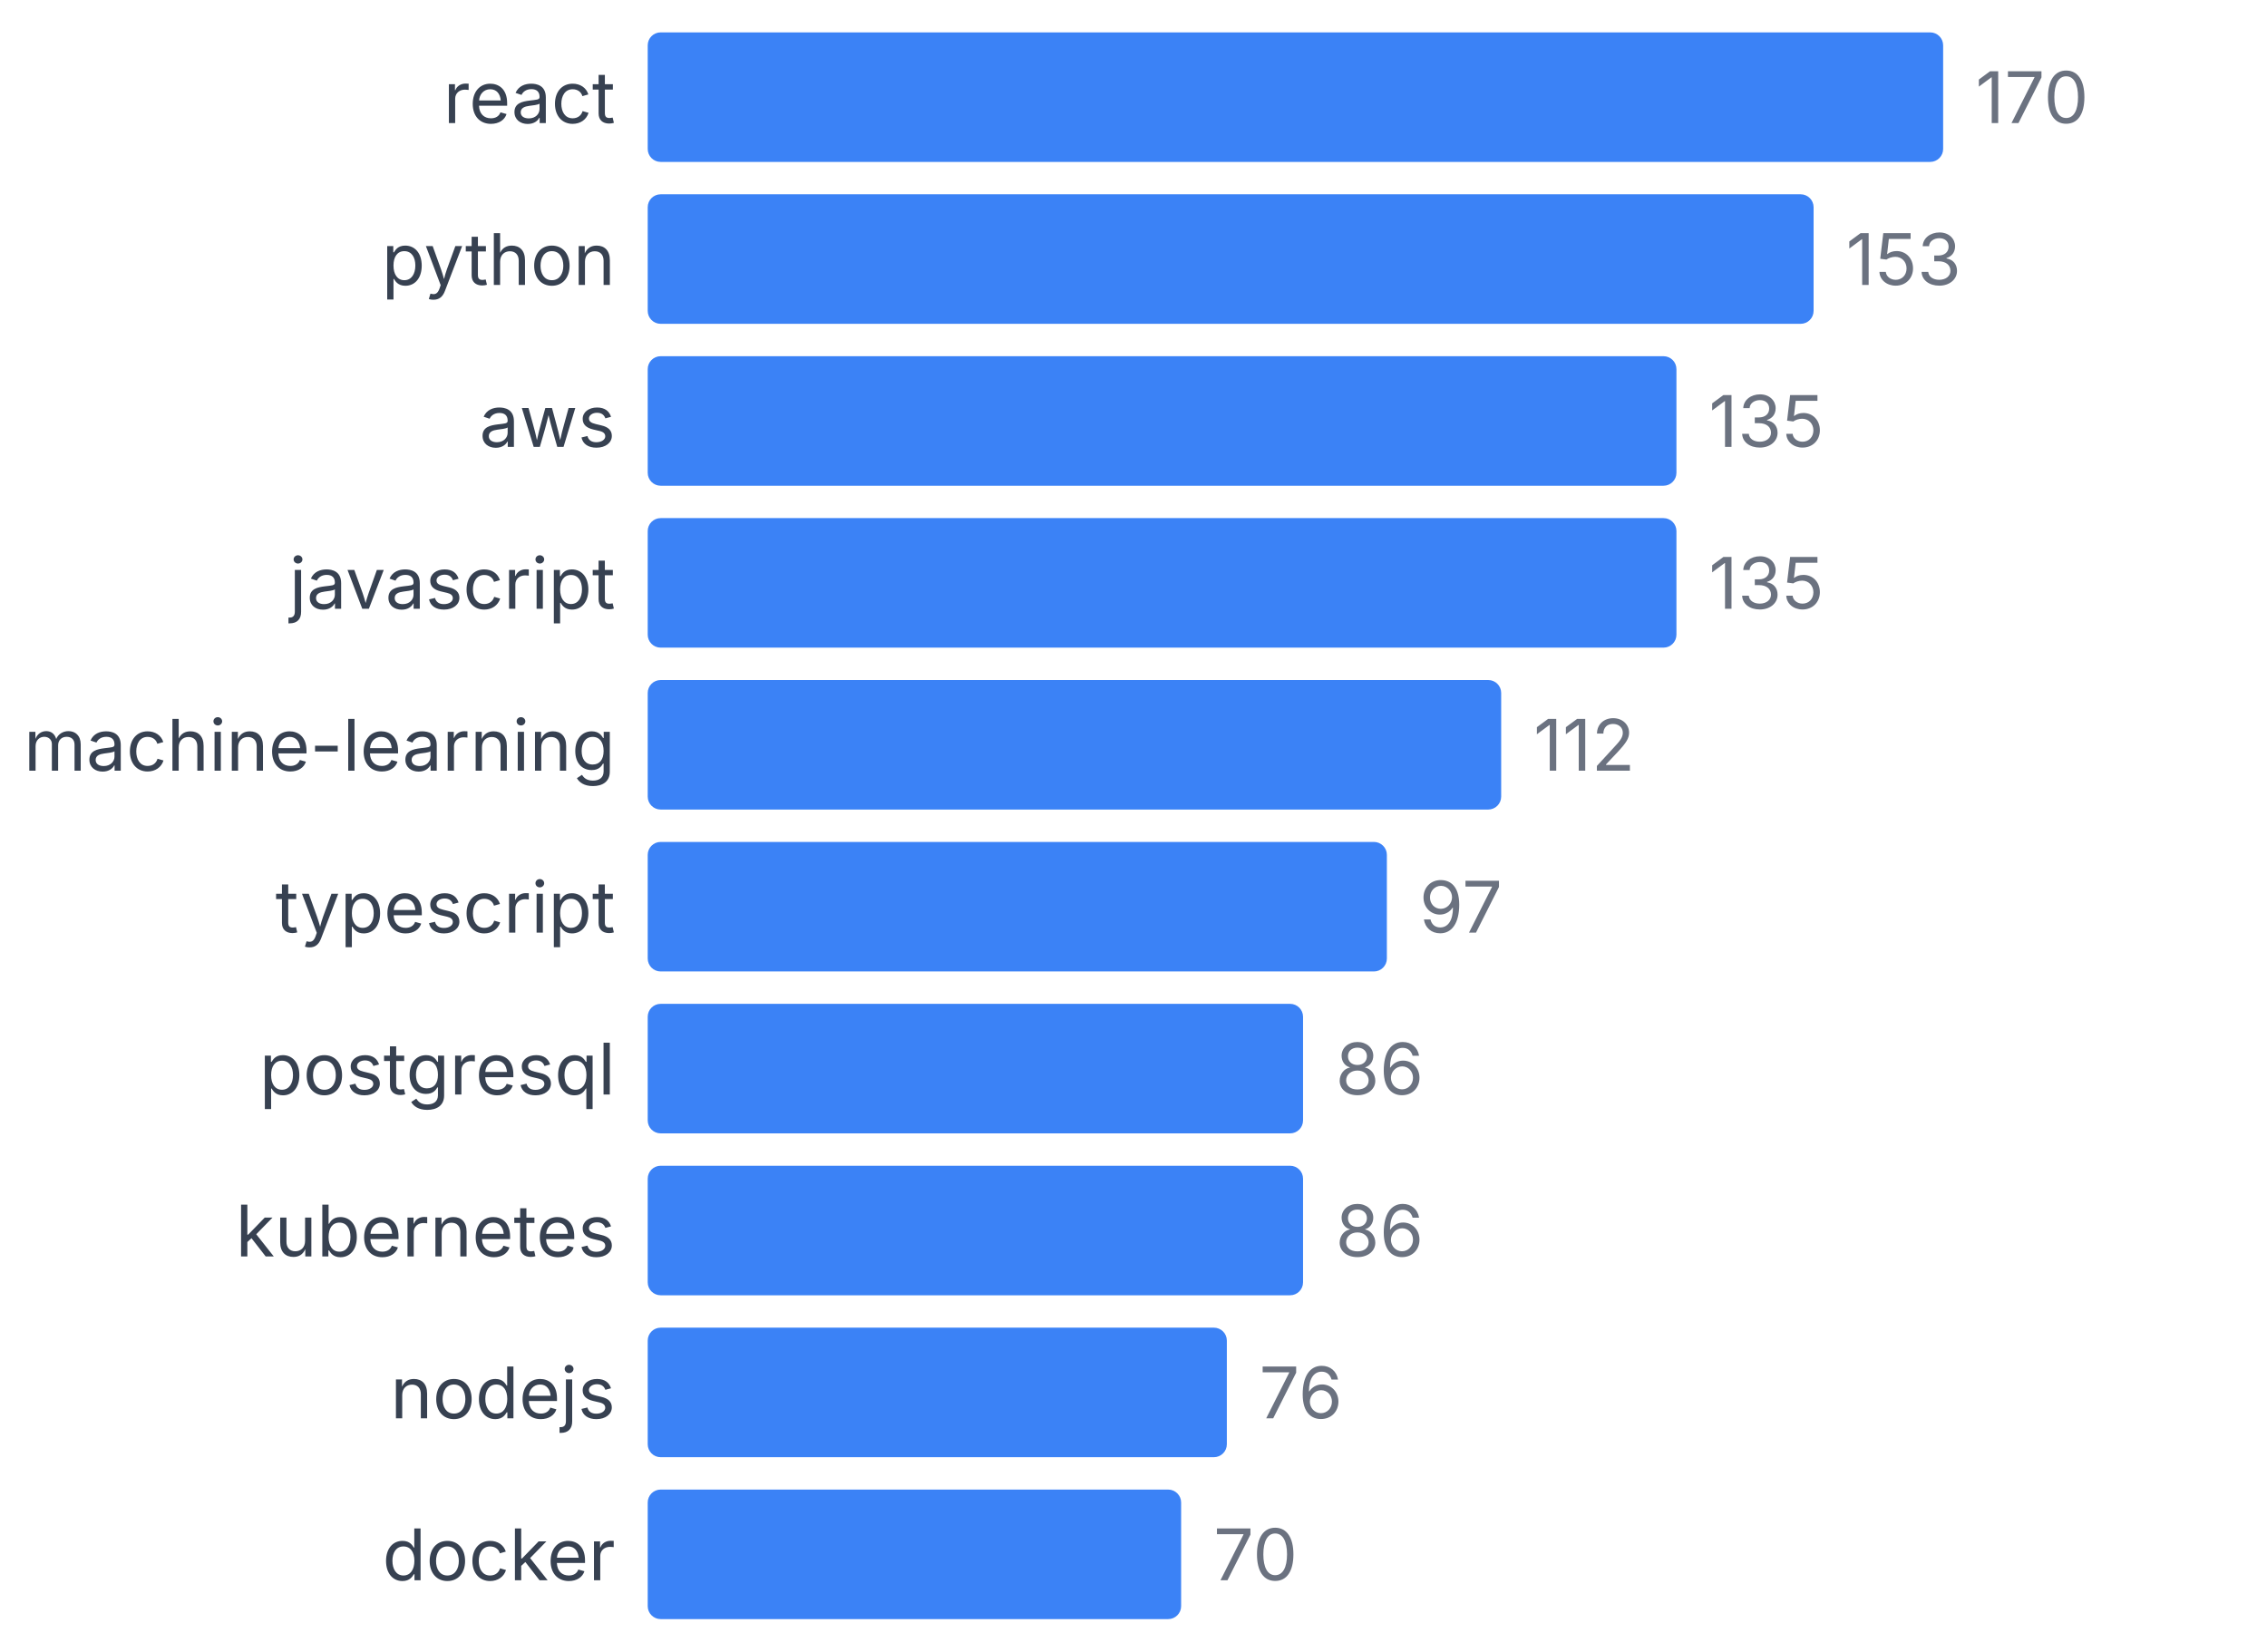
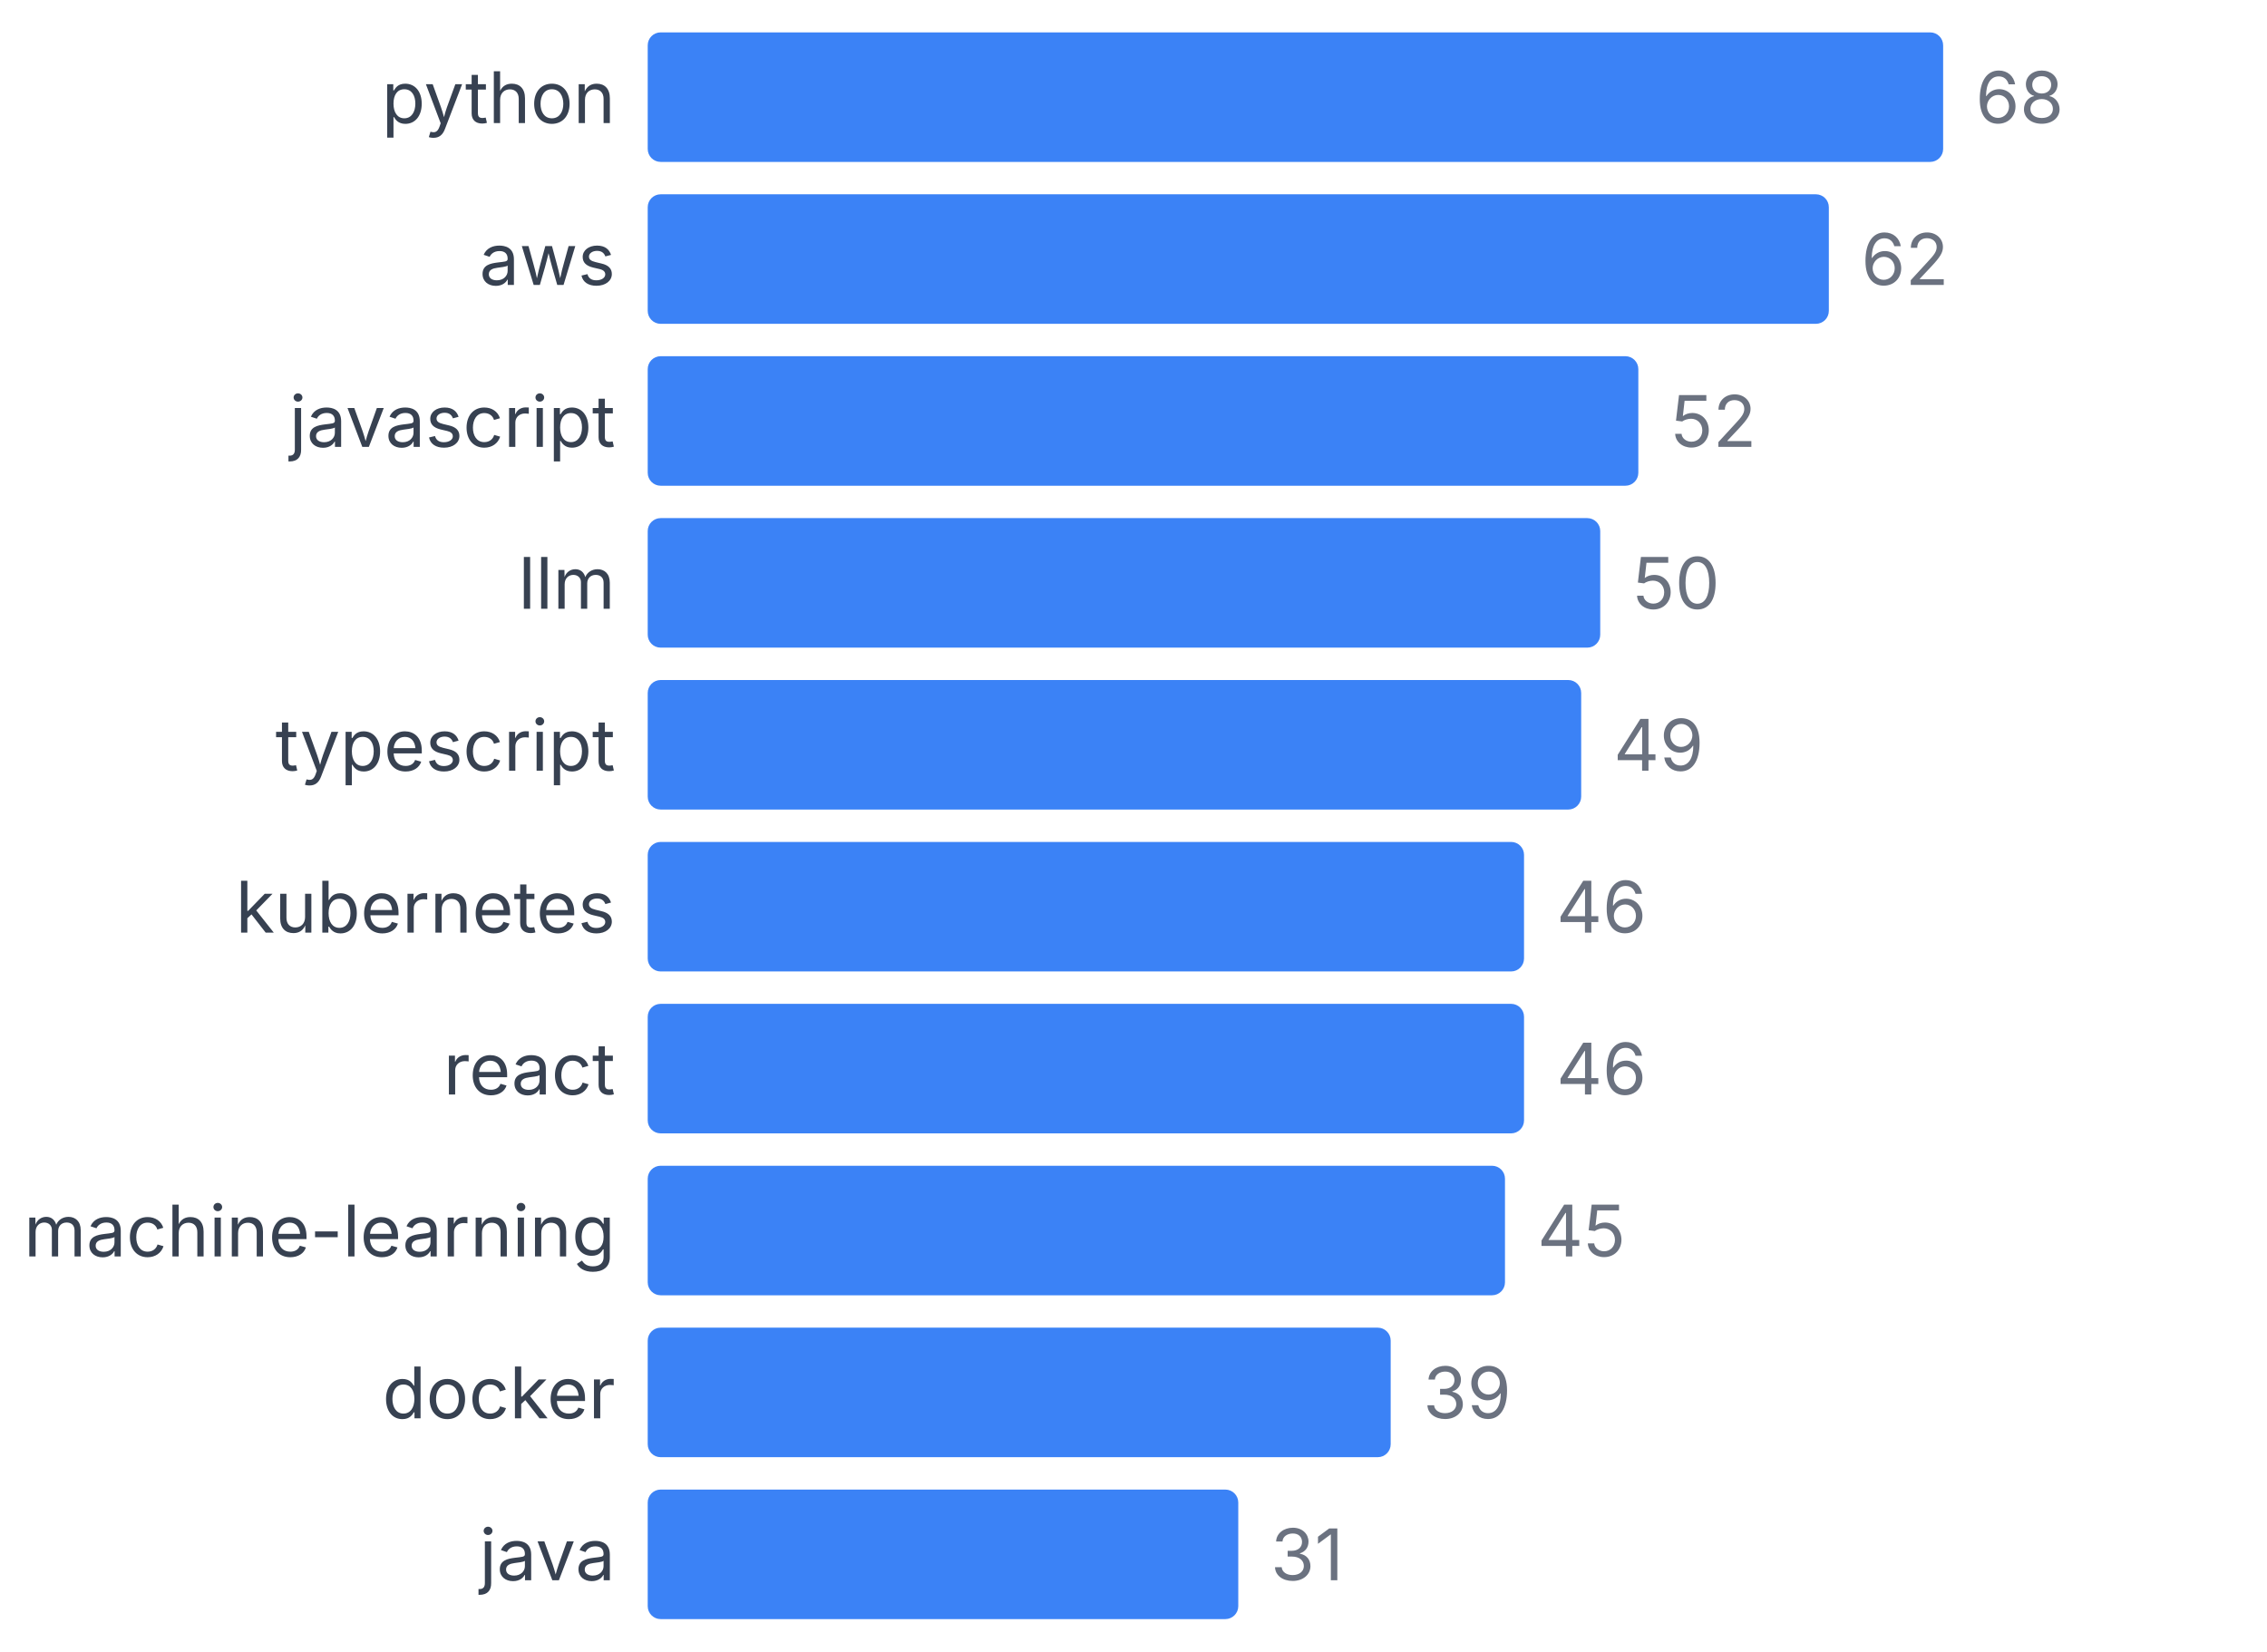
<svg xmlns="http://www.w3.org/2000/svg" width="350" height="255" viewBox="0 0 350 255">
  <style>
    text { font-family: system-ui, -apple-system, sans-serif; }
  </style>
-   <text x="95" y="19" text-anchor="end" font-size="11" fill="#374151">react</text>
+   <text x="95" y="19" text-anchor="end" font-size="11" fill="#374151">python</text>
  <rect x="100" y="5" width="200" height="20" fill="#3b82f6" rx="2" />
-   <text x="305" y="19" font-size="11" fill="#6b7280">170</text>
-   <text x="95" y="44" text-anchor="end" font-size="11" fill="#374151">python</text>
-   <rect x="100" y="30" width="180" height="20" fill="#3b82f6" rx="2" />
-   <text x="285" y="44" font-size="11" fill="#6b7280">153</text>
-   <text x="95" y="69" text-anchor="end" font-size="11" fill="#374151">aws</text>
-   <rect x="100" y="55" width="158.824" height="20" fill="#3b82f6" rx="2" />
-   <text x="263.824" y="69" font-size="11" fill="#6b7280">135</text>
-   <text x="95" y="94" text-anchor="end" font-size="11" fill="#374151">javascript</text>
-   <rect x="100" y="80" width="158.824" height="20" fill="#3b82f6" rx="2" />
-   <text x="263.824" y="94" font-size="11" fill="#6b7280">135</text>
-   <text x="95" y="119" text-anchor="end" font-size="11" fill="#374151">machine-learning</text>
-   <rect x="100" y="105" width="131.765" height="20" fill="#3b82f6" rx="2" />
-   <text x="236.765" y="119" font-size="11" fill="#6b7280">112</text>
-   <text x="95" y="144" text-anchor="end" font-size="11" fill="#374151">typescript</text>
-   <rect x="100" y="130" width="114.118" height="20" fill="#3b82f6" rx="2" />
-   <text x="219.118" y="144" font-size="11" fill="#6b7280">97</text>
-   <text x="95" y="169" text-anchor="end" font-size="11" fill="#374151">postgresql</text>
-   <rect x="100" y="155" width="101.176" height="20" fill="#3b82f6" rx="2" />
-   <text x="206.176" y="169" font-size="11" fill="#6b7280">86</text>
-   <text x="95" y="194" text-anchor="end" font-size="11" fill="#374151">kubernetes</text>
-   <rect x="100" y="180" width="101.176" height="20" fill="#3b82f6" rx="2" />
-   <text x="206.176" y="194" font-size="11" fill="#6b7280">86</text>
-   <text x="95" y="219" text-anchor="end" font-size="11" fill="#374151">nodejs</text>
-   <rect x="100" y="205" width="89.412" height="20" fill="#3b82f6" rx="2" />
-   <text x="194.412" y="219" font-size="11" fill="#6b7280">76</text>
-   <text x="95" y="244" text-anchor="end" font-size="11" fill="#374151">docker</text>
-   <rect x="100" y="230" width="82.353" height="20" fill="#3b82f6" rx="2" />
-   <text x="187.353" y="244" font-size="11" fill="#6b7280">70</text>
+   <text x="305" y="19" font-size="11" fill="#6b7280">68</text>
+   <text x="95" y="44" text-anchor="end" font-size="11" fill="#374151">aws</text>
+   <rect x="100" y="30" width="182.353" height="20" fill="#3b82f6" rx="2" />
+   <text x="287.353" y="44" font-size="11" fill="#6b7280">62</text>
+   <text x="95" y="69" text-anchor="end" font-size="11" fill="#374151">javascript</text>
+   <rect x="100" y="55" width="152.941" height="20" fill="#3b82f6" rx="2" />
+   <text x="257.941" y="69" font-size="11" fill="#6b7280">52</text>
+   <text x="95" y="94" text-anchor="end" font-size="11" fill="#374151">llm</text>
+   <rect x="100" y="80" width="147.059" height="20" fill="#3b82f6" rx="2" />
+   <text x="252.059" y="94" font-size="11" fill="#6b7280">50</text>
+   <text x="95" y="119" text-anchor="end" font-size="11" fill="#374151">typescript</text>
+   <rect x="100" y="105" width="144.118" height="20" fill="#3b82f6" rx="2" />
+   <text x="249.118" y="119" font-size="11" fill="#6b7280">49</text>
+   <text x="95" y="144" text-anchor="end" font-size="11" fill="#374151">kubernetes</text>
+   <rect x="100" y="130" width="135.294" height="20" fill="#3b82f6" rx="2" />
+   <text x="240.294" y="144" font-size="11" fill="#6b7280">46</text>
+   <text x="95" y="169" text-anchor="end" font-size="11" fill="#374151">react</text>
+   <rect x="100" y="155" width="135.294" height="20" fill="#3b82f6" rx="2" />
+   <text x="240.294" y="169" font-size="11" fill="#6b7280">46</text>
+   <text x="95" y="194" text-anchor="end" font-size="11" fill="#374151">machine-learning</text>
+   <rect x="100" y="180" width="132.353" height="20" fill="#3b82f6" rx="2" />
+   <text x="237.353" y="194" font-size="11" fill="#6b7280">45</text>
+   <text x="95" y="219" text-anchor="end" font-size="11" fill="#374151">docker</text>
+   <rect x="100" y="205" width="114.706" height="20" fill="#3b82f6" rx="2" />
+   <text x="219.706" y="219" font-size="11" fill="#6b7280">39</text>
+   <text x="95" y="244" text-anchor="end" font-size="11" fill="#374151">java</text>
+   <rect x="100" y="230" width="91.176" height="20" fill="#3b82f6" rx="2" />
+   <text x="196.176" y="244" font-size="11" fill="#6b7280">31</text>
</svg>
